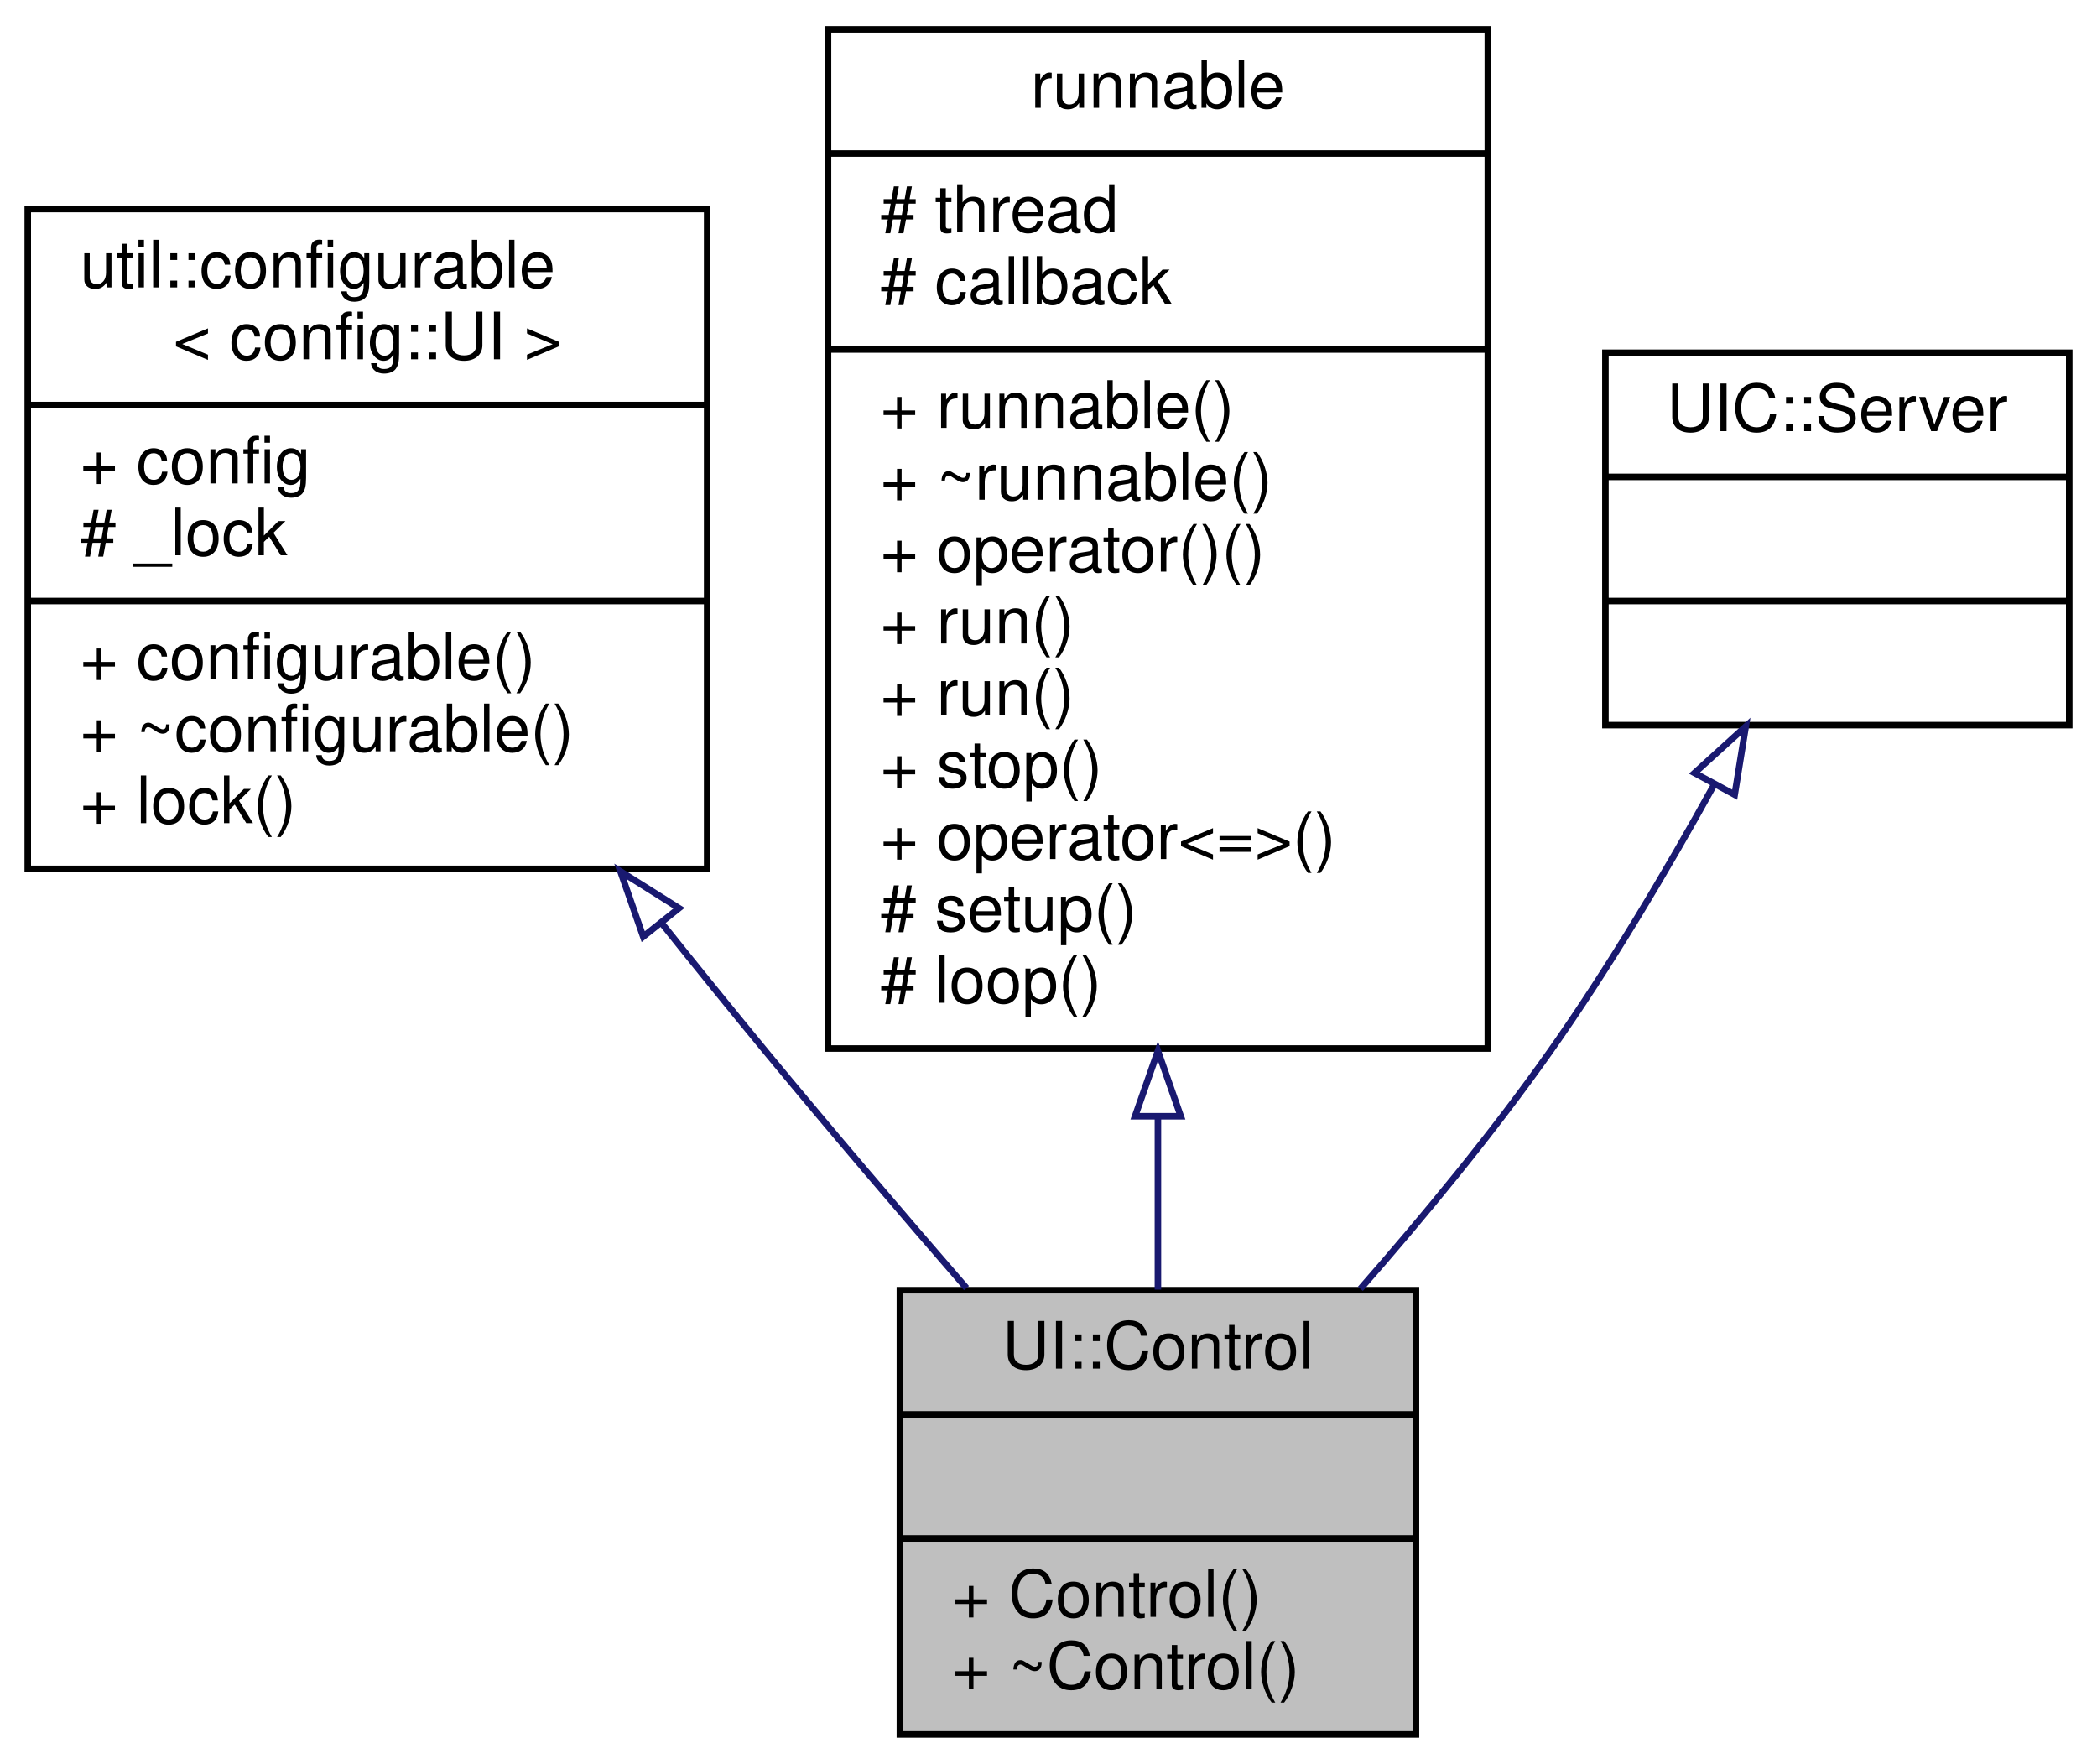
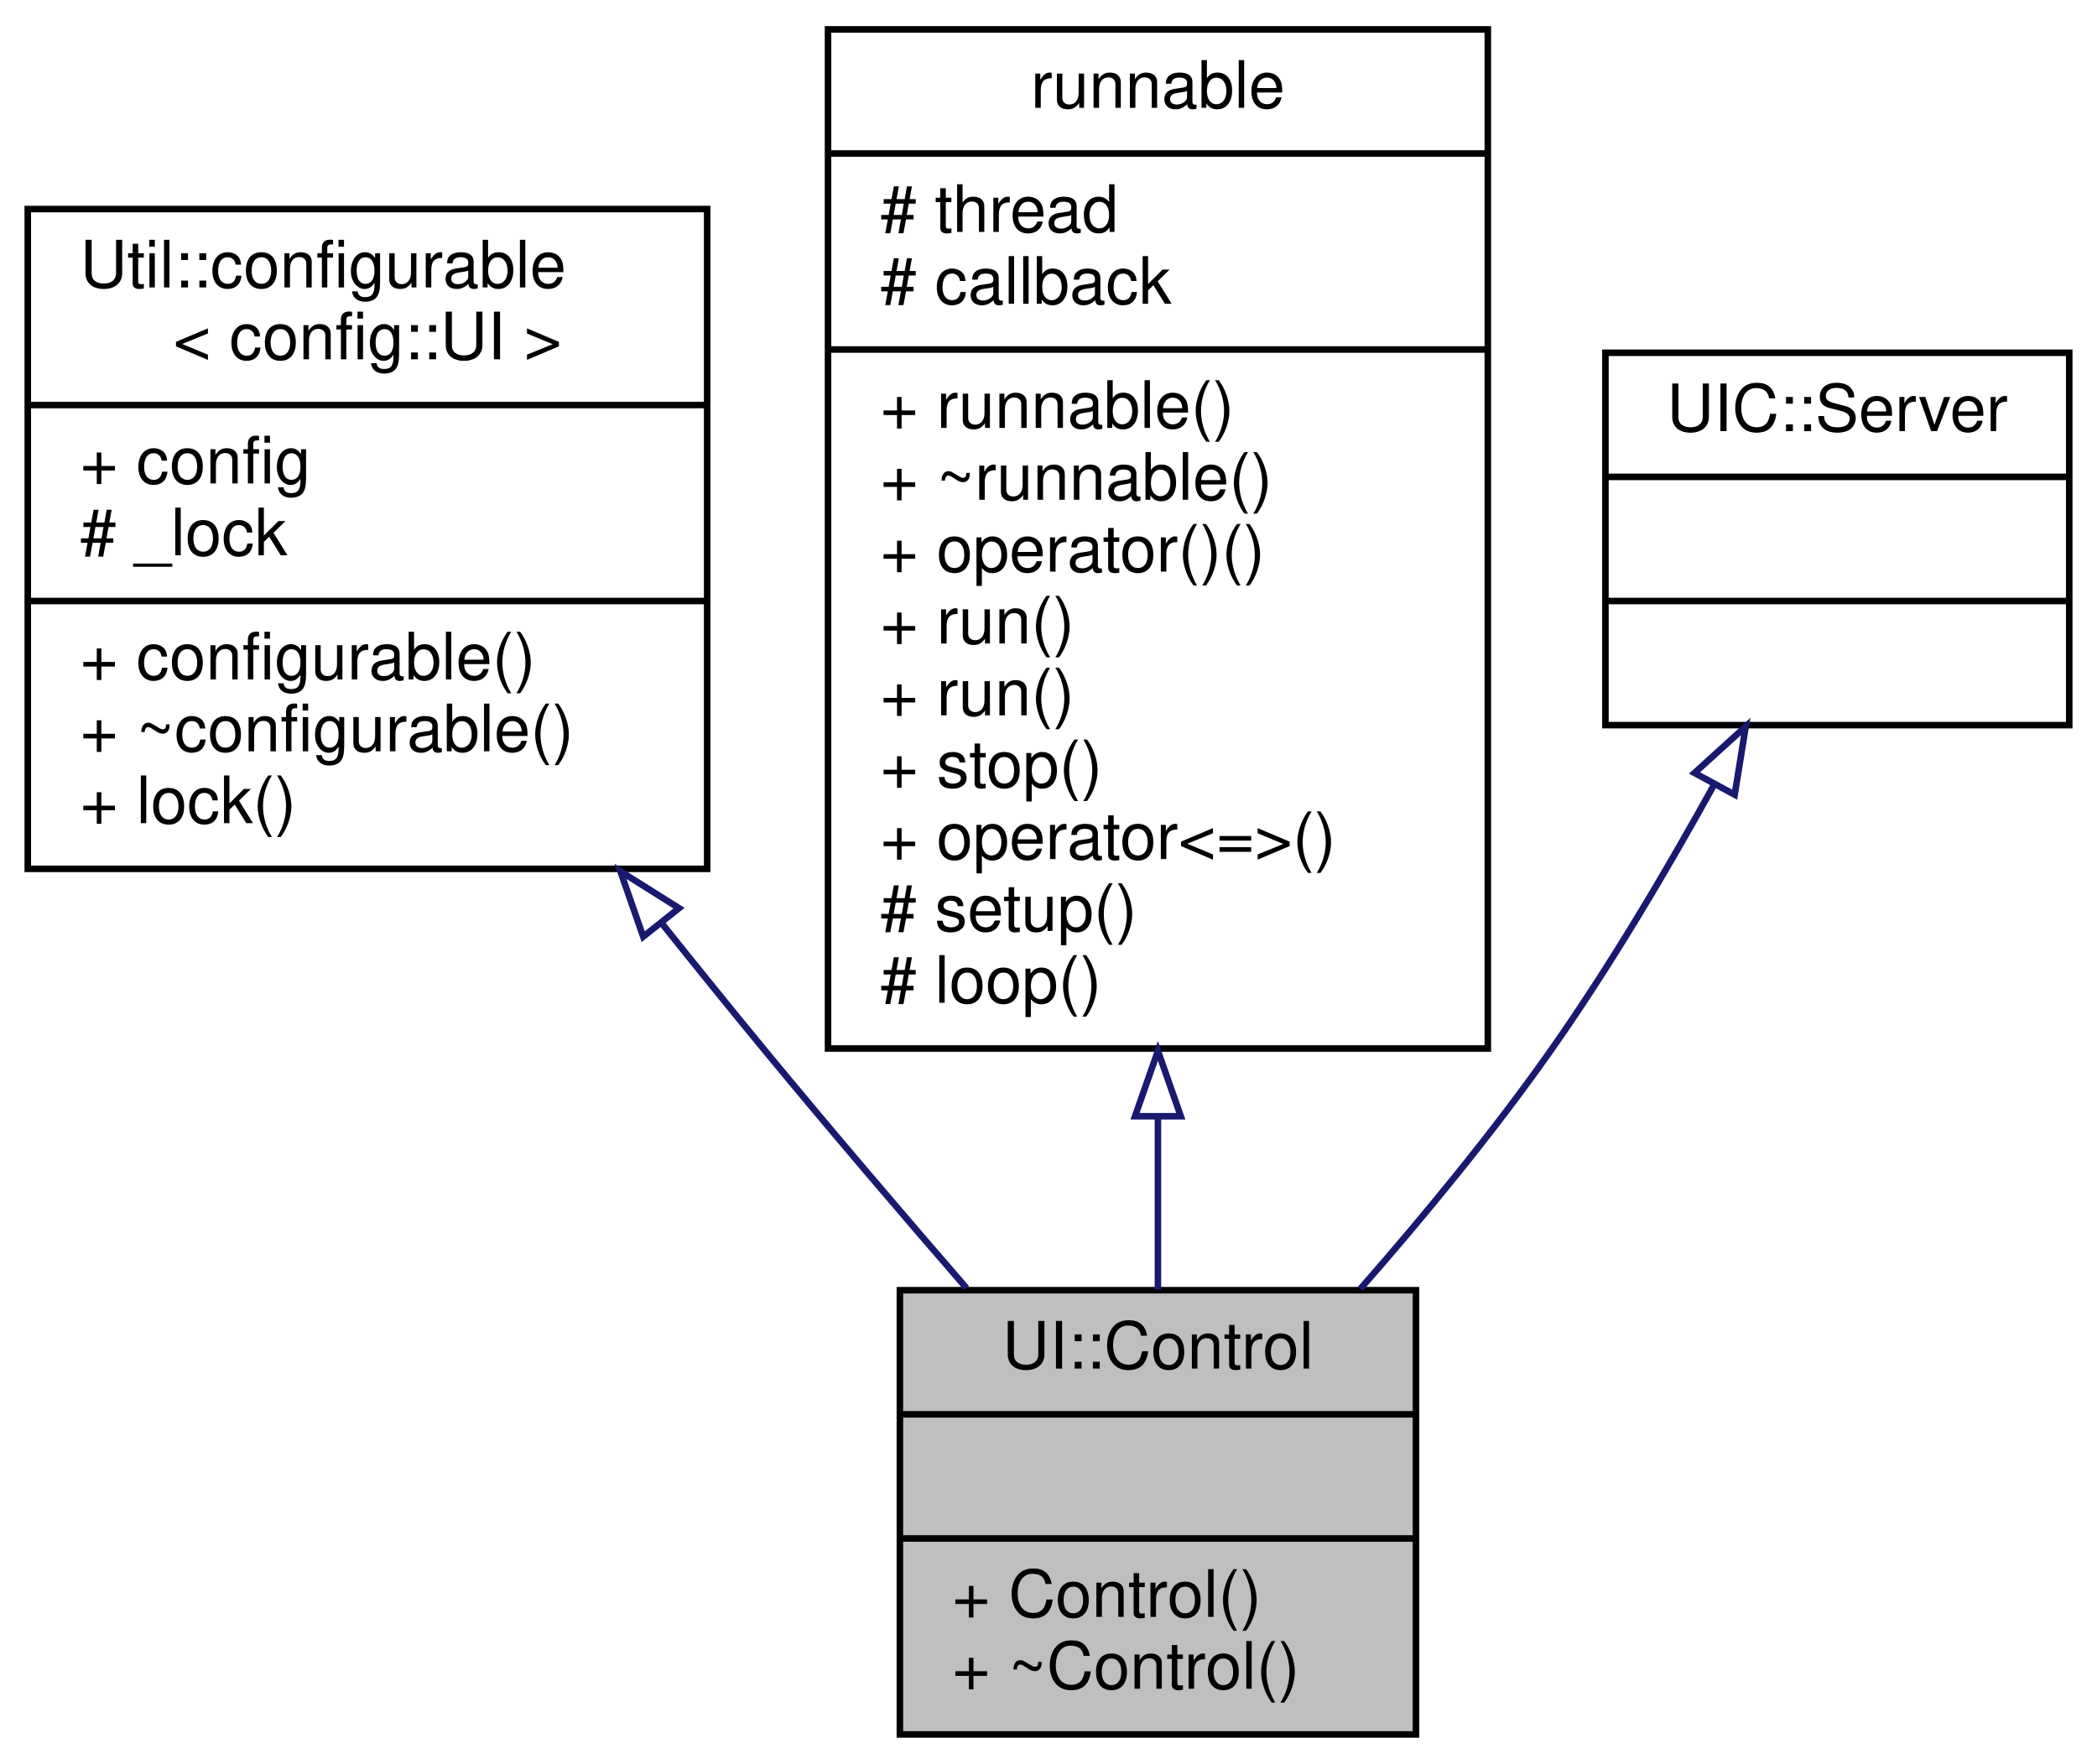
<svg xmlns="http://www.w3.org/2000/svg" xmlns:xlink="http://www.w3.org/1999/xlink" width="321pt" height="270pt" viewBox="0.00 0.00 320.50 270.00">
  <g id="graph0" class="graph" transform="scale(1 1) rotate(0) translate(4 266)">
    <g id="node1" class="node">
      <g id="a_node1">
        <a xlink:title=" ">
          <polygon fill="#bfbfbf" stroke="black" points="133.5,-0.5 133.5,-68.5 212.5,-68.5 212.5,-0.5 133.5,-0.5" />
          <text text-anchor="middle" x="173" y="-56.5" font-family="Helvetica,sans-Serif" font-size="10.00">UI::Control</text>
          <polyline fill="none" stroke="black" points="133.5,-49.5 212.5,-49.5 " />
          <text text-anchor="middle" x="173" y="-37.5" font-family="Helvetica,sans-Serif" font-size="10.00"> </text>
          <polyline fill="none" stroke="black" points="133.5,-30.5 212.5,-30.5 " />
          <text text-anchor="start" x="141.5" y="-18.5" font-family="Helvetica,sans-Serif" font-size="10.00">+ Control()</text>
          <text text-anchor="start" x="141.5" y="-7.5" font-family="Helvetica,sans-Serif" font-size="10.00">+ ~Control()</text>
        </a>
      </g>
    </g>
    <g id="node2" class="node">
      <g id="a_node2">
-         <a xlink:href="classutil_1_1configurable.html" target="_top" xlink:title=" ">
+         <a xlink:href="classUtil_1_1configurable.html" target="_top" xlink:title=" ">
          <polygon fill="none" stroke="black" points="0,-133 0,-234 104,-234 104,-133 0,-133" />
-           <text text-anchor="start" x="8" y="-222" font-family="Helvetica,sans-Serif" font-size="10.00">util::configurable</text>
+           <text text-anchor="start" x="8" y="-222" font-family="Helvetica,sans-Serif" font-size="10.00">Util::configurable</text>
          <text text-anchor="middle" x="52" y="-211" font-family="Helvetica,sans-Serif" font-size="10.00">&lt; config::UI &gt;</text>
          <polyline fill="none" stroke="black" points="0,-204 104,-204 " />
          <text text-anchor="start" x="8" y="-192" font-family="Helvetica,sans-Serif" font-size="10.00">+ config</text>
          <text text-anchor="start" x="8" y="-181" font-family="Helvetica,sans-Serif" font-size="10.00"># _lock</text>
          <polyline fill="none" stroke="black" points="0,-174 104,-174 " />
          <text text-anchor="start" x="8" y="-162" font-family="Helvetica,sans-Serif" font-size="10.00">+ configurable()</text>
          <text text-anchor="start" x="8" y="-151" font-family="Helvetica,sans-Serif" font-size="10.00">+ ~configurable()</text>
          <text text-anchor="start" x="8" y="-140" font-family="Helvetica,sans-Serif" font-size="10.00">+ lock()</text>
        </a>
      </g>
    </g>
    <g id="edge1" class="edge">
      <path fill="none" stroke="midnightblue" d="M96.96,-124.78C102.32,-118.07 107.75,-111.36 113,-105 122.84,-93.07 133.83,-80.2 143.7,-68.82" />
      <polygon fill="none" stroke="midnightblue" points="94.21,-122.62 90.72,-132.62 99.69,-126.98 94.21,-122.62" />
    </g>
    <g id="node3" class="node">
      <g id="a_node3">
        <a xlink:href="classrunnable.html" target="_top" xlink:title=" ">
          <polygon fill="none" stroke="black" points="122.5,-105.5 122.5,-261.5 223.5,-261.5 223.5,-105.5 122.5,-105.5" />
          <text text-anchor="middle" x="173" y="-249.5" font-family="Helvetica,sans-Serif" font-size="10.00">runnable</text>
          <polyline fill="none" stroke="black" points="122.5,-242.5 223.5,-242.5 " />
          <text text-anchor="start" x="130.5" y="-230.5" font-family="Helvetica,sans-Serif" font-size="10.00"># thread</text>
          <text text-anchor="start" x="130.5" y="-219.5" font-family="Helvetica,sans-Serif" font-size="10.00"># callback</text>
          <polyline fill="none" stroke="black" points="122.5,-212.5 223.5,-212.5 " />
          <text text-anchor="start" x="130.5" y="-200.5" font-family="Helvetica,sans-Serif" font-size="10.00">+ runnable()</text>
          <text text-anchor="start" x="130.5" y="-189.5" font-family="Helvetica,sans-Serif" font-size="10.00">+ ~runnable()</text>
          <text text-anchor="start" x="130.5" y="-178.5" font-family="Helvetica,sans-Serif" font-size="10.00">+ operator()()</text>
          <text text-anchor="start" x="130.5" y="-167.5" font-family="Helvetica,sans-Serif" font-size="10.00">+ run()</text>
          <text text-anchor="start" x="130.5" y="-156.5" font-family="Helvetica,sans-Serif" font-size="10.00">+ run()</text>
          <text text-anchor="start" x="130.5" y="-145.5" font-family="Helvetica,sans-Serif" font-size="10.00">+ stop()</text>
          <text text-anchor="start" x="130.5" y="-134.5" font-family="Helvetica,sans-Serif" font-size="10.00">+ operator&lt;=&gt;()</text>
          <text text-anchor="start" x="130.5" y="-123.5" font-family="Helvetica,sans-Serif" font-size="10.00"># setup()</text>
          <text text-anchor="start" x="130.5" y="-112.5" font-family="Helvetica,sans-Serif" font-size="10.00"># loop()</text>
        </a>
      </g>
    </g>
    <g id="edge2" class="edge">
      <path fill="none" stroke="midnightblue" d="M173,-94.94C173,-85.63 173,-76.64 173,-68.59" />
      <polygon fill="none" stroke="midnightblue" points="169.5,-95.13 173,-105.13 176.5,-95.13 169.5,-95.13" />
    </g>
    <g id="node4" class="node">
      <g id="a_node4">
        <a xlink:title=" ">
          <polygon fill="none" stroke="black" points="241.5,-155 241.5,-212 312.5,-212 312.5,-155 241.5,-155" />
          <text text-anchor="middle" x="277" y="-200" font-family="Helvetica,sans-Serif" font-size="10.00">UIC::Server</text>
          <polyline fill="none" stroke="black" points="241.5,-193 312.5,-193 " />
          <text text-anchor="middle" x="277" y="-181" font-family="Helvetica,sans-Serif" font-size="10.00"> </text>
          <polyline fill="none" stroke="black" points="241.5,-174 312.5,-174 " />
          <text text-anchor="middle" x="277" y="-162" font-family="Helvetica,sans-Serif" font-size="10.00"> </text>
        </a>
      </g>
    </g>
    <g id="edge3" class="edge">
      <path fill="none" stroke="midnightblue" d="M258.17,-145.94C250.85,-132.69 242.06,-117.84 233,-105 224.27,-92.62 213.76,-79.86 203.99,-68.71" />
      <polygon fill="none" stroke="midnightblue" points="255.14,-147.68 262.98,-154.8 261.29,-144.35 255.14,-147.68" />
    </g>
  </g>
</svg>
